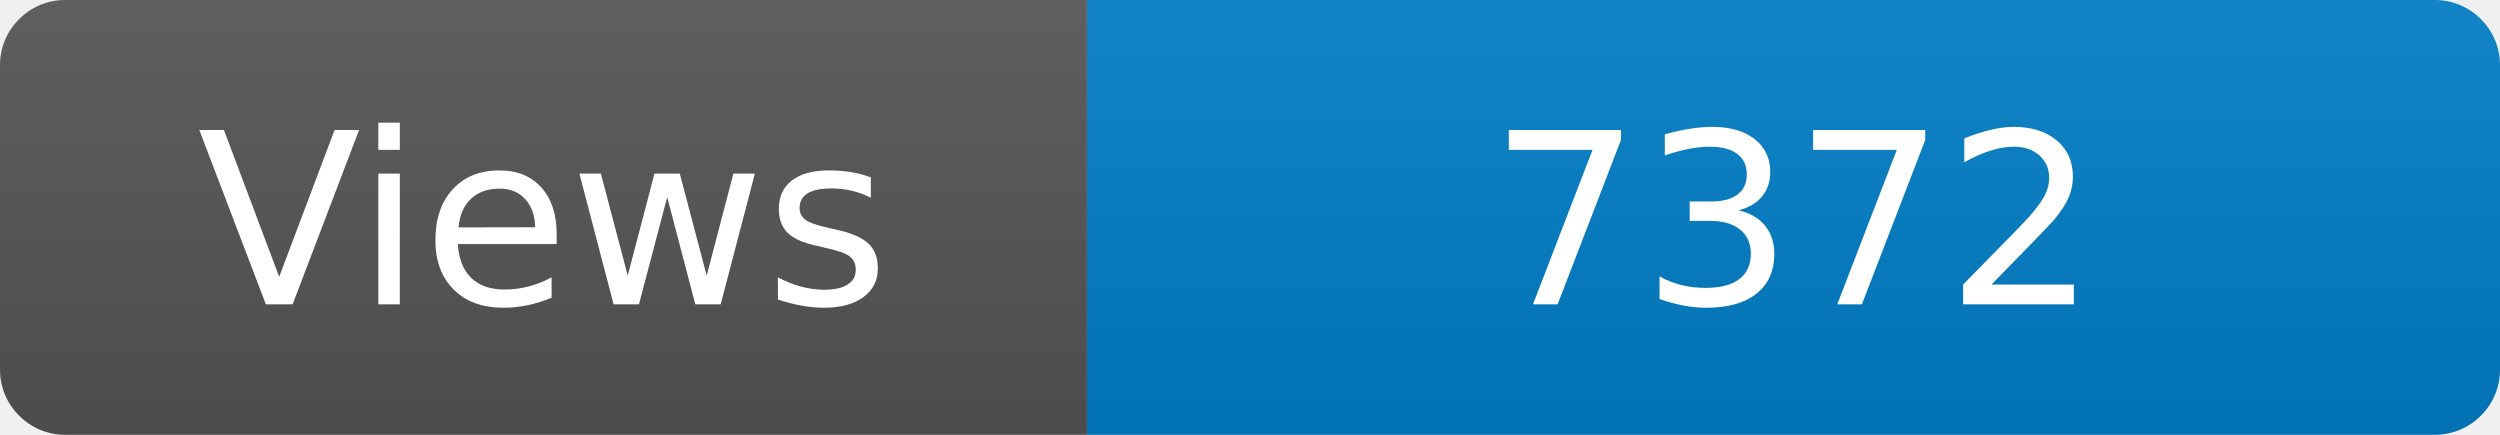
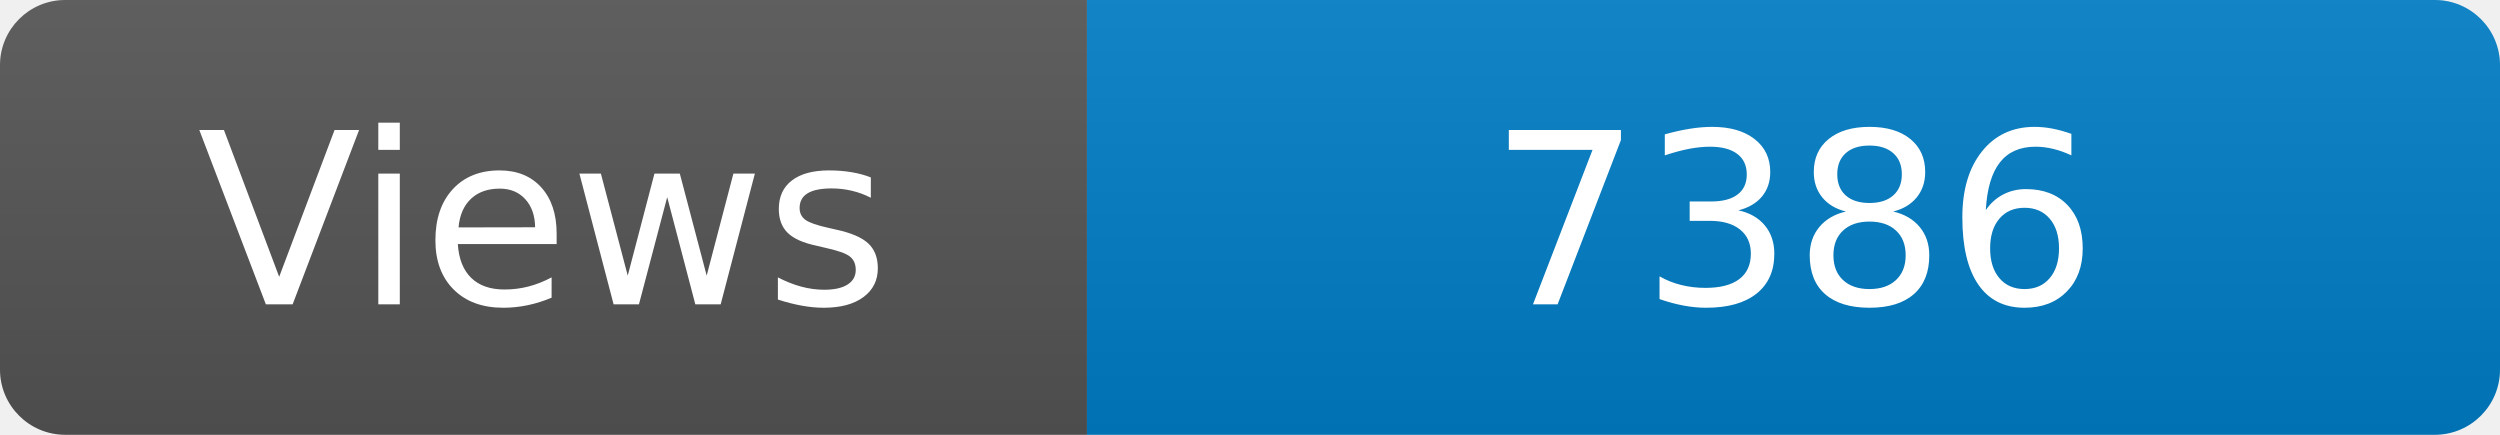
<svg xmlns="http://www.w3.org/2000/svg" width="115" height="20" role="img" aria-label="Maintained?: yes">
  <linearGradient id="s" x2="0" y2="100%">
    <stop offset="0" stop-color="#bbb" stop-opacity=".1" />
    <stop offset="1" stop-opacity=".1" />
  </linearGradient>
  <clipPath id="r">
    <rect width="115" height="20" rx="3" fill="#fff" />
  </clipPath>
  <g clip-path="url(#r)">
    <rect width="50" height="20" fill="#555" />
    <rect x="50" width="160" height="20" fill="#007ec6" />
    <rect width="115" height="20" fill="url(#s)" />
  </g>
  <g fill="#fff" text-anchor="middle" font-family="Verdana,Geneva,DejaVu Sans,sans-serif" font-size="110">
    <text x="250" y="140" transform="scale(.1)" fill="#fff">Views</text>
-     <text x="825" y="140" transform="scale(.1)" fill="#fff">7372</text>
+     <text x="825" y="140" transform="scale(.1)" fill="#fff">7386</text>
  </g>
</svg>
